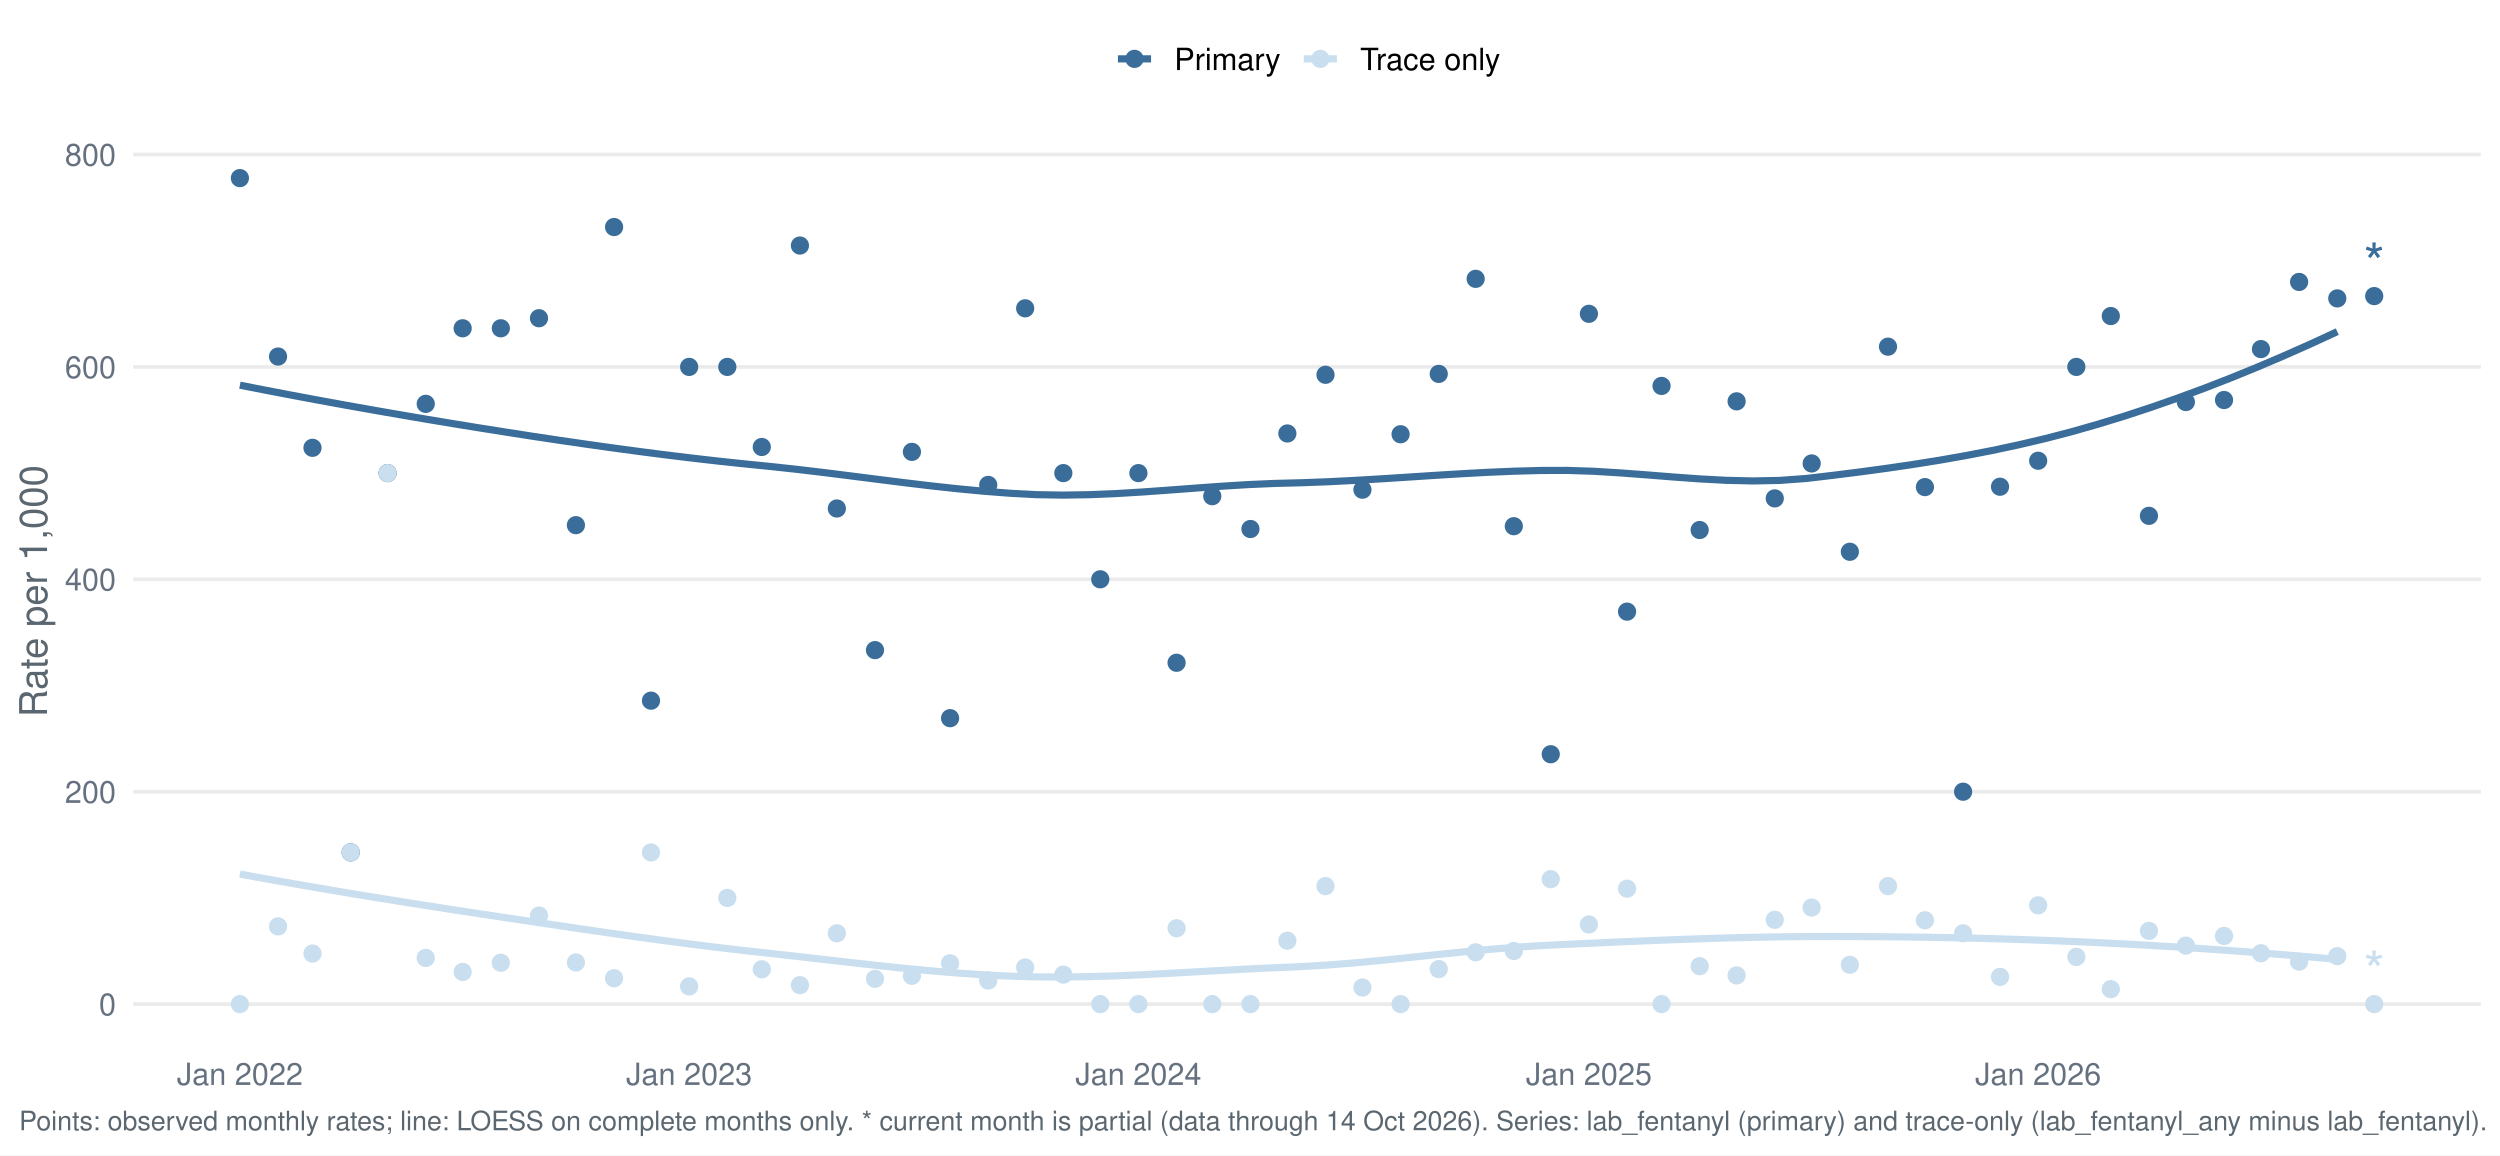
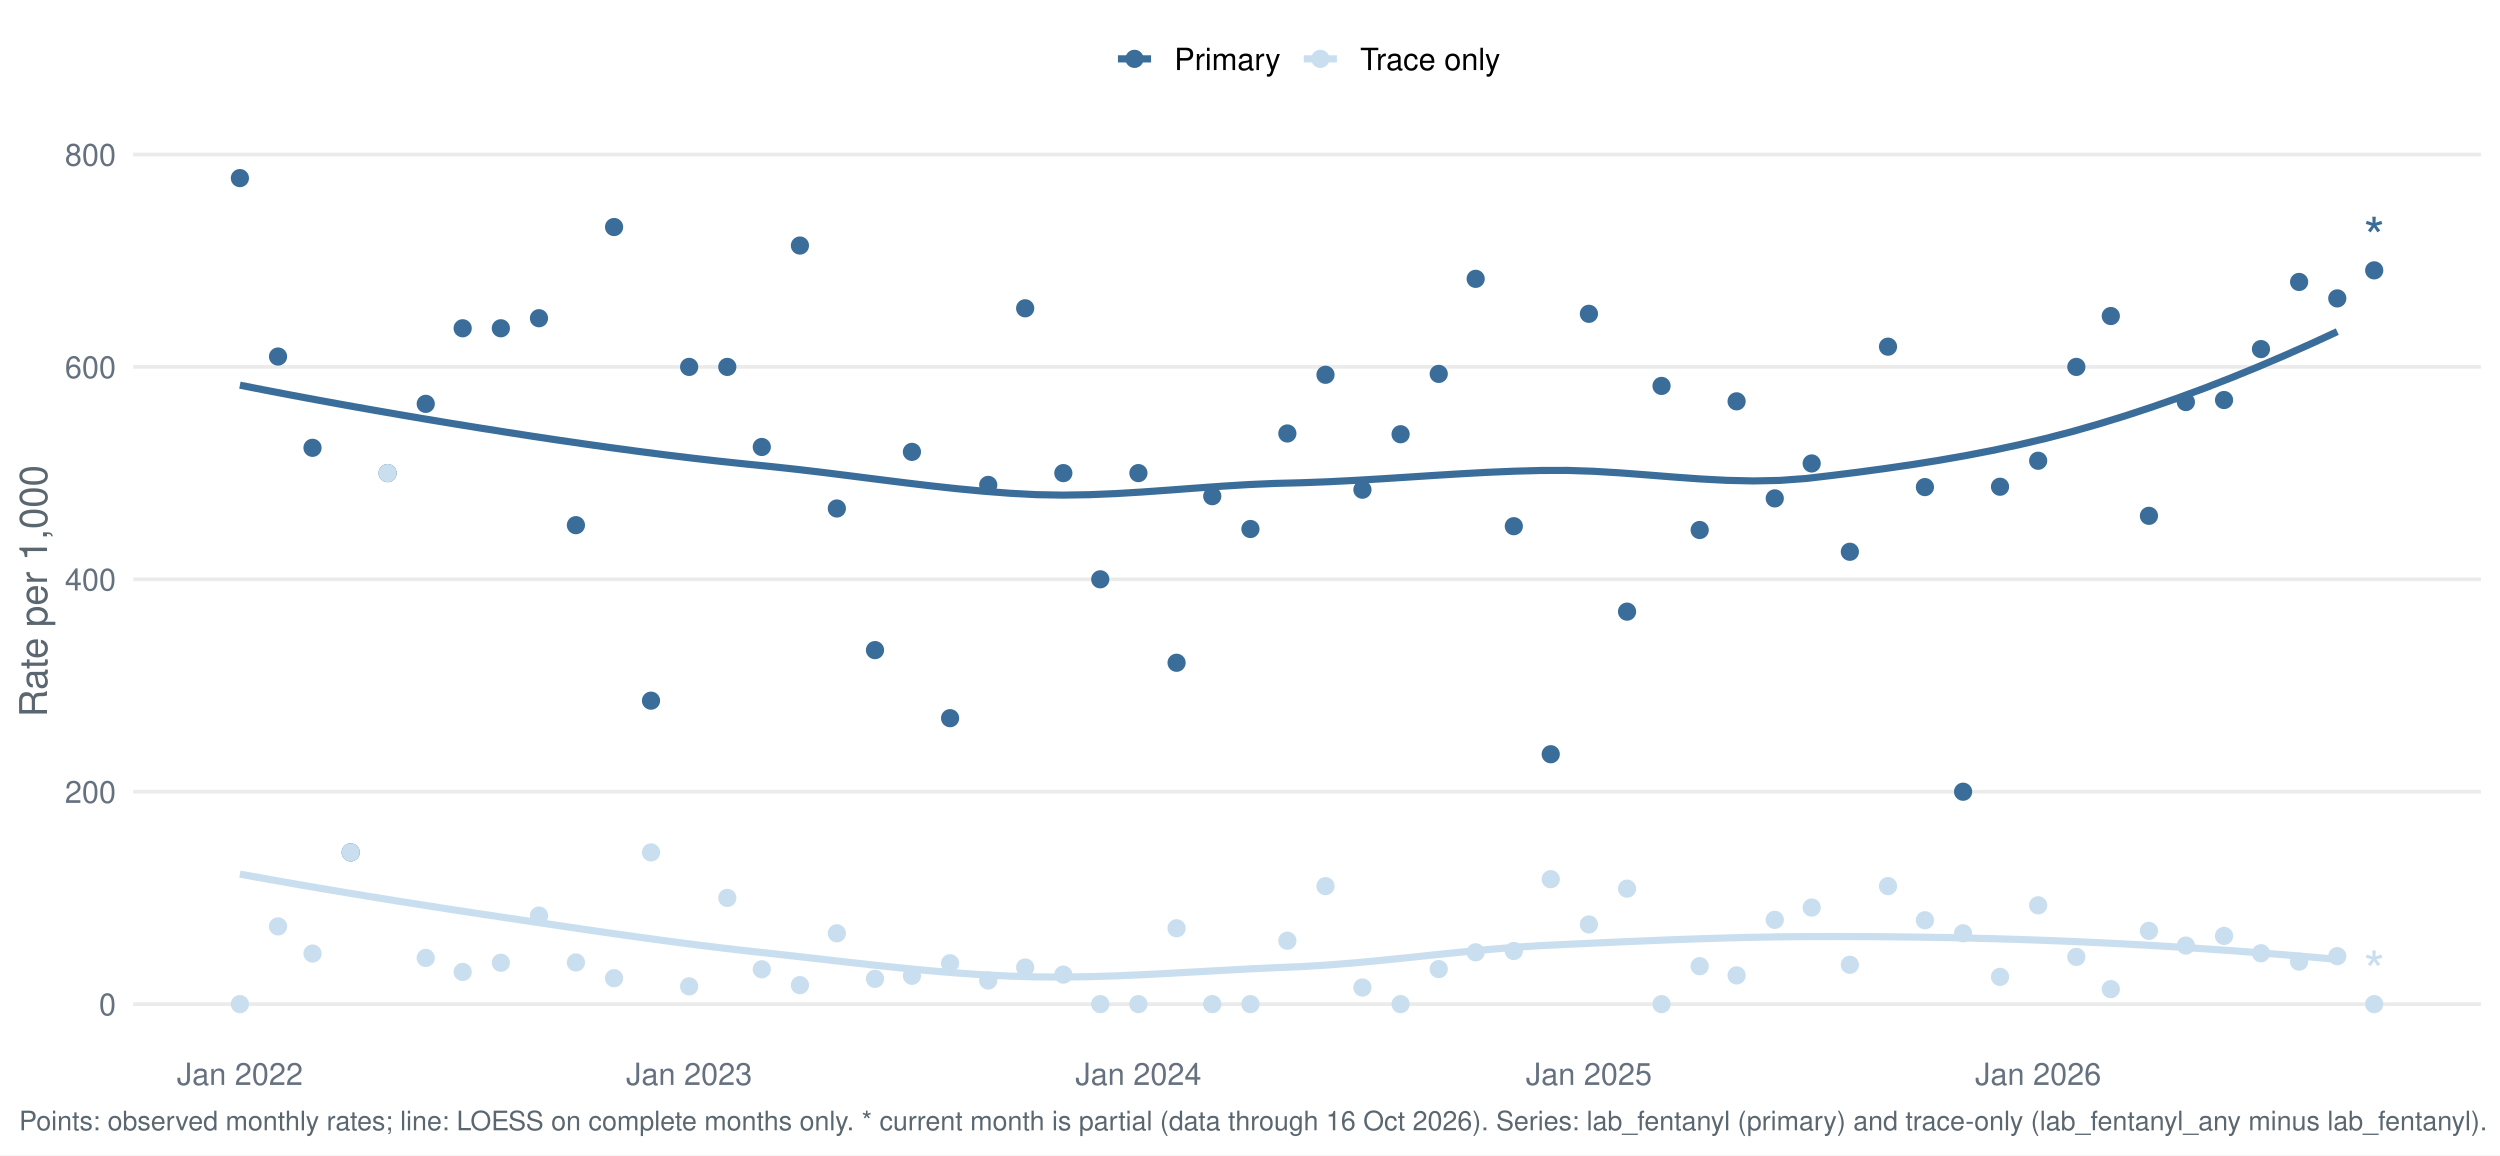
<svg xmlns="http://www.w3.org/2000/svg" width="1044.00pt" height="482.40pt" viewBox="0 0 1044.00 482.40">
  <g class="svglite">
    <defs>
      <style type="text/css">
    .svglite line, .svglite polyline, .svglite polygon, .svglite path, .svglite rect, .svglite circle {
      fill: none;
      stroke: #000000;
      stroke-linecap: round;
      stroke-linejoin: round;
      stroke-miterlimit: 10.00;
    }
    .svglite text {
      white-space: pre;
    }
    .svglite g.glyphgroup path {
      fill: inherit;
      stroke: none;
    }
  </style>
    </defs>
    <rect width="100%" height="100%" style="stroke: none; fill: #FFFFFF;" />
    <defs>
      <clipPath id="cpMC4wMHwxMDQ0LjAwfDAuMDB8NDgyLjQw">
        <rect x="0.00" y="0.00" width="1044.00" height="482.40" />
      </clipPath>
    </defs>
    <g clip-path="url(#cpMC4wMHwxMDQ0LjAwfDAuMDB8NDgyLjQw)">
      <rect x="-0" y="0.00" width="1044.00" height="482.40" style="stroke-width: 1.55; stroke: none; fill: #FFFFFF;" />
    </g>
    <defs>
      <clipPath id="cpNTUuNjF8MTAzNi4wM3w1Ny4xM3w0MzYuNTY=">
        <rect x="55.61" y="57.13" width="980.42" height="379.43" />
      </clipPath>
    </defs>
    <g clip-path="url(#cpNTUuNjF8MTAzNi4wM3w1Ny4xM3w0MzYuNTY=)">
      <polyline points="55.61,419.32 1036.03,419.32 " style="stroke-width: 1.55; stroke: #EBEBEB; stroke-linecap: butt;" />
      <polyline points="55.61,330.62 1036.03,330.62 " style="stroke-width: 1.55; stroke: #EBEBEB; stroke-linecap: butt;" />
      <polyline points="55.61,241.92 1036.03,241.92 " style="stroke-width: 1.55; stroke: #EBEBEB; stroke-linecap: butt;" />
      <polyline points="55.61,153.22 1036.03,153.22 " style="stroke-width: 1.55; stroke: #EBEBEB; stroke-linecap: butt;" />
      <polyline points="55.61,64.52 1036.03,64.52 " style="stroke-width: 1.55; stroke: #EBEBEB; stroke-linecap: butt;" />
      <polyline points="100.18,160.85 111.26,163.02 122.35,165.14 133.44,167.21 144.52,169.23 155.61,171.20 166.70,173.13 177.79,175.02 188.87,176.86 199.96,178.66 211.05,180.42 222.13,182.14 233.22,183.81 244.31,185.42 255.39,186.98 266.48,188.48 277.57,189.91 288.65,191.26 299.74,192.53 310.83,193.71 321.92,194.82 333.00,196.02 344.09,197.34 355.18,198.73 366.26,200.14 377.35,201.53 388.44,202.86 399.52,204.07 410.61,205.12 421.70,205.98 432.79,206.57 443.87,206.76 454.96,206.58 466.05,206.12 477.13,205.45 488.22,204.66 499.31,203.83 510.39,203.03 521.48,202.35 532.57,201.87 543.65,201.59 554.74,201.17 565.83,200.61 576.92,199.95 588.00,199.24 599.09,198.52 610.18,197.84 621.26,197.24 632.35,196.77 643.44,196.47 654.52,196.44 665.61,196.81 676.70,197.48 687.78,198.32 698.87,199.20 709.96,200.00 721.05,200.59 732.13,200.84 743.22,200.62 754.31,199.81 765.39,198.50 776.48,197.11 787.57,195.61 798.65,193.99 809.74,192.22 820.83,190.27 831.91,188.13 843.00,185.76 854.09,183.15 865.18,180.27 876.26,177.11 887.35,173.71 898.44,170.06 909.52,166.19 920.61,162.10 931.70,157.78 942.78,153.26 953.87,148.53 964.96,143.61 976.05,138.49 " style="stroke-width: 2.99; stroke: #3A6D99; stroke-linecap: butt;" />
      <polyline points="100.18,365.03 111.26,367.03 122.35,368.99 133.44,370.90 144.52,372.77 155.61,374.59 166.70,376.38 177.79,378.13 188.87,379.86 199.96,381.55 211.05,383.21 222.13,384.87 233.22,386.52 244.31,388.16 255.39,389.76 266.48,391.32 277.57,392.83 288.65,394.28 299.74,395.66 310.83,396.96 321.92,398.17 333.00,399.41 344.09,400.67 355.18,401.94 366.26,403.17 377.35,404.33 388.44,405.39 399.52,406.32 410.61,407.08 421.70,407.63 432.79,407.95 443.87,408.01 454.96,407.85 466.05,407.52 477.13,407.04 488.22,406.47 499.31,405.85 510.39,405.23 521.48,404.63 532.57,404.11 543.65,403.65 554.74,402.97 565.83,402.08 576.92,401.04 588.00,399.91 599.09,398.74 610.18,397.60 621.26,396.54 632.35,395.61 643.44,394.88 654.52,394.35 665.61,393.84 676.70,393.34 687.78,392.86 698.87,392.42 709.96,392.03 721.05,391.69 732.13,391.42 743.22,391.22 754.31,391.12 765.39,391.09 776.48,391.12 787.57,391.19 798.65,391.31 809.74,391.48 820.83,391.70 831.91,391.98 843.00,392.31 854.09,392.70 865.18,393.15 876.26,393.65 887.35,394.21 898.44,394.82 909.52,395.49 920.61,396.22 931.70,396.99 942.78,397.82 953.87,398.71 964.96,399.65 976.05,400.63 " style="stroke-width: 2.99; stroke: #C9DEEE; stroke-linecap: butt;" />
      <circle cx="100.18" cy="74.38" r="3.29" style="stroke-width: 1.03; stroke: #3A6D99; fill: #3A6D99;" />
      <circle cx="100.18" cy="419.32" r="3.29" style="stroke-width: 1.03; stroke: #C9DEEE; fill: #C9DEEE;" />
      <circle cx="116.11" cy="148.89" r="3.29" style="stroke-width: 1.03; stroke: #3A6D99; fill: #3A6D99;" />
      <circle cx="116.11" cy="386.87" r="3.29" style="stroke-width: 1.03; stroke: #C9DEEE; fill: #C9DEEE;" />
      <circle cx="130.50" cy="187.01" r="3.29" style="stroke-width: 1.03; stroke: #3A6D99; fill: #3A6D99;" />
      <circle cx="130.50" cy="398.20" r="3.29" style="stroke-width: 1.03; stroke: #C9DEEE; fill: #C9DEEE;" />
      <circle cx="146.44" cy="355.96" r="3.29" style="stroke-width: 1.03; stroke: #3A6D99; fill: #3A6D99;" />
      <circle cx="146.44" cy="355.96" r="3.29" style="stroke-width: 1.03; stroke: #C9DEEE; fill: #C9DEEE;" />
      <circle cx="161.86" cy="197.57" r="3.29" style="stroke-width: 1.03; stroke: #3A6D99; fill: #3A6D99;" />
      <circle cx="161.86" cy="197.57" r="3.29" style="stroke-width: 1.03; stroke: #C9DEEE; fill: #C9DEEE;" />
      <circle cx="177.79" cy="168.65" r="3.29" style="stroke-width: 1.03; stroke: #3A6D99; fill: #3A6D99;" />
      <circle cx="177.79" cy="400.03" r="3.29" style="stroke-width: 1.03; stroke: #C9DEEE; fill: #C9DEEE;" />
      <circle cx="193.21" cy="137.09" r="3.29" style="stroke-width: 1.03; stroke: #3A6D99; fill: #3A6D99;" />
      <circle cx="193.21" cy="405.88" r="3.29" style="stroke-width: 1.03; stroke: #C9DEEE; fill: #C9DEEE;" />
      <circle cx="209.15" cy="137.09" r="3.29" style="stroke-width: 1.03; stroke: #3A6D99; fill: #3A6D99;" />
      <circle cx="209.15" cy="402.04" r="3.29" style="stroke-width: 1.03; stroke: #C9DEEE; fill: #C9DEEE;" />
      <circle cx="225.08" cy="132.89" r="3.29" style="stroke-width: 1.03; stroke: #3A6D99; fill: #3A6D99;" />
      <circle cx="225.08" cy="382.36" r="3.29" style="stroke-width: 1.03; stroke: #C9DEEE; fill: #C9DEEE;" />
      <circle cx="240.50" cy="219.31" r="3.29" style="stroke-width: 1.03; stroke: #3A6D99; fill: #3A6D99;" />
      <circle cx="240.50" cy="401.92" r="3.29" style="stroke-width: 1.03; stroke: #C9DEEE; fill: #C9DEEE;" />
      <circle cx="256.44" cy="94.81" r="3.29" style="stroke-width: 1.03; stroke: #3A6D99; fill: #3A6D99;" />
      <circle cx="256.44" cy="408.50" r="3.29" style="stroke-width: 1.03; stroke: #C9DEEE; fill: #C9DEEE;" />
      <circle cx="271.86" cy="292.60" r="3.29" style="stroke-width: 1.03; stroke: #3A6D99; fill: #3A6D99;" />
      <circle cx="271.86" cy="355.96" r="3.29" style="stroke-width: 1.03; stroke: #C9DEEE; fill: #C9DEEE;" />
      <circle cx="287.79" cy="153.22" r="3.29" style="stroke-width: 1.03; stroke: #3A6D99; fill: #3A6D99;" />
      <circle cx="287.79" cy="411.92" r="3.29" style="stroke-width: 1.03; stroke: #C9DEEE; fill: #C9DEEE;" />
      <circle cx="303.72" cy="153.22" r="3.29" style="stroke-width: 1.03; stroke: #3A6D99; fill: #3A6D99;" />
      <circle cx="303.72" cy="374.97" r="3.29" style="stroke-width: 1.03; stroke: #C9DEEE; fill: #C9DEEE;" />
      <circle cx="318.12" cy="186.66" r="3.29" style="stroke-width: 1.03; stroke: #3A6D99; fill: #3A6D99;" />
      <circle cx="318.12" cy="404.78" r="3.29" style="stroke-width: 1.03; stroke: #C9DEEE; fill: #C9DEEE;" />
      <circle cx="334.05" cy="102.54" r="3.29" style="stroke-width: 1.03; stroke: #3A6D99; fill: #3A6D99;" />
      <circle cx="334.05" cy="411.40" r="3.29" style="stroke-width: 1.03; stroke: #C9DEEE; fill: #C9DEEE;" />
      <circle cx="349.47" cy="212.35" r="3.29" style="stroke-width: 1.03; stroke: #3A6D99; fill: #3A6D99;" />
      <circle cx="349.47" cy="389.75" r="3.29" style="stroke-width: 1.03; stroke: #C9DEEE; fill: #C9DEEE;" />
      <circle cx="365.40" cy="271.49" r="3.29" style="stroke-width: 1.03; stroke: #3A6D99; fill: #3A6D99;" />
      <circle cx="365.40" cy="408.76" r="3.29" style="stroke-width: 1.03; stroke: #C9DEEE; fill: #C9DEEE;" />
      <circle cx="380.82" cy="188.70" r="3.29" style="stroke-width: 1.03; stroke: #3A6D99; fill: #3A6D99;" />
      <circle cx="380.82" cy="407.49" r="3.29" style="stroke-width: 1.03; stroke: #C9DEEE; fill: #C9DEEE;" />
      <circle cx="396.76" cy="299.91" r="3.29" style="stroke-width: 1.03; stroke: #3A6D99; fill: #3A6D99;" />
      <circle cx="396.76" cy="402.26" r="3.29" style="stroke-width: 1.03; stroke: #C9DEEE; fill: #C9DEEE;" />
      <circle cx="412.69" cy="202.50" r="3.29" style="stroke-width: 1.03; stroke: #3A6D99; fill: #3A6D99;" />
      <circle cx="412.69" cy="409.46" r="3.29" style="stroke-width: 1.03; stroke: #C9DEEE; fill: #C9DEEE;" />
      <circle cx="428.11" cy="128.75" r="3.29" style="stroke-width: 1.03; stroke: #3A6D99; fill: #3A6D99;" />
      <circle cx="428.11" cy="404.02" r="3.29" style="stroke-width: 1.03; stroke: #C9DEEE; fill: #C9DEEE;" />
      <circle cx="444.05" cy="197.57" r="3.29" style="stroke-width: 1.03; stroke: #3A6D99; fill: #3A6D99;" />
      <circle cx="444.05" cy="407.00" r="3.29" style="stroke-width: 1.03; stroke: #C9DEEE; fill: #C9DEEE;" />
      <circle cx="459.47" cy="241.92" r="3.29" style="stroke-width: 1.03; stroke: #3A6D99; fill: #3A6D99;" />
      <circle cx="459.47" cy="419.32" r="3.29" style="stroke-width: 1.03; stroke: #C9DEEE; fill: #C9DEEE;" />
      <circle cx="475.40" cy="197.57" r="3.29" style="stroke-width: 1.03; stroke: #3A6D99; fill: #3A6D99;" />
      <circle cx="475.40" cy="419.32" r="3.29" style="stroke-width: 1.03; stroke: #C9DEEE; fill: #C9DEEE;" />
      <circle cx="491.34" cy="276.77" r="3.29" style="stroke-width: 1.03; stroke: #3A6D99; fill: #3A6D99;" />
      <circle cx="491.34" cy="387.64" r="3.29" style="stroke-width: 1.03; stroke: #C9DEEE; fill: #C9DEEE;" />
      <circle cx="506.24" cy="207.21" r="3.29" style="stroke-width: 1.03; stroke: #3A6D99; fill: #3A6D99;" />
      <circle cx="506.24" cy="419.32" r="3.29" style="stroke-width: 1.03; stroke: #C9DEEE; fill: #C9DEEE;" />
      <circle cx="522.18" cy="220.91" r="3.29" style="stroke-width: 1.03; stroke: #3A6D99; fill: #3A6D99;" />
      <circle cx="522.18" cy="419.32" r="3.29" style="stroke-width: 1.03; stroke: #C9DEEE; fill: #C9DEEE;" />
      <circle cx="537.60" cy="181.02" r="3.29" style="stroke-width: 1.03; stroke: #3A6D99; fill: #3A6D99;" />
      <circle cx="537.60" cy="392.84" r="3.29" style="stroke-width: 1.03; stroke: #C9DEEE; fill: #C9DEEE;" />
      <circle cx="553.53" cy="156.51" r="3.29" style="stroke-width: 1.03; stroke: #3A6D99; fill: #3A6D99;" />
      <circle cx="553.53" cy="370.04" r="3.29" style="stroke-width: 1.03; stroke: #C9DEEE; fill: #C9DEEE;" />
      <circle cx="568.95" cy="204.50" r="3.29" style="stroke-width: 1.03; stroke: #3A6D99; fill: #3A6D99;" />
      <circle cx="568.95" cy="412.39" r="3.29" style="stroke-width: 1.03; stroke: #C9DEEE; fill: #C9DEEE;" />
      <circle cx="584.89" cy="181.34" r="3.29" style="stroke-width: 1.03; stroke: #3A6D99; fill: #3A6D99;" />
      <circle cx="584.89" cy="419.32" r="3.29" style="stroke-width: 1.03; stroke: #C9DEEE; fill: #C9DEEE;" />
      <circle cx="600.82" cy="156.14" r="3.29" style="stroke-width: 1.03; stroke: #3A6D99; fill: #3A6D99;" />
      <circle cx="600.82" cy="404.70" r="3.29" style="stroke-width: 1.03; stroke: #C9DEEE; fill: #C9DEEE;" />
      <circle cx="616.24" cy="116.44" r="3.29" style="stroke-width: 1.03; stroke: #3A6D99; fill: #3A6D99;" />
      <circle cx="616.24" cy="397.68" r="3.29" style="stroke-width: 1.03; stroke: #C9DEEE; fill: #C9DEEE;" />
      <circle cx="632.17" cy="219.74" r="3.29" style="stroke-width: 1.03; stroke: #3A6D99; fill: #3A6D99;" />
      <circle cx="632.17" cy="397.14" r="3.29" style="stroke-width: 1.03; stroke: #C9DEEE; fill: #C9DEEE;" />
      <circle cx="647.59" cy="314.97" r="3.29" style="stroke-width: 1.03; stroke: #3A6D99; fill: #3A6D99;" />
      <circle cx="647.59" cy="367.14" r="3.29" style="stroke-width: 1.03; stroke: #C9DEEE; fill: #C9DEEE;" />
      <circle cx="663.53" cy="131.05" r="3.29" style="stroke-width: 1.03; stroke: #3A6D99; fill: #3A6D99;" />
      <circle cx="663.53" cy="386.05" r="3.29" style="stroke-width: 1.03; stroke: #C9DEEE; fill: #C9DEEE;" />
      <circle cx="679.46" cy="255.42" r="3.29" style="stroke-width: 1.03; stroke: #3A6D99; fill: #3A6D99;" />
      <circle cx="679.46" cy="371.11" r="3.29" style="stroke-width: 1.03; stroke: #C9DEEE; fill: #C9DEEE;" />
      <circle cx="693.86" cy="161.16" r="3.29" style="stroke-width: 1.03; stroke: #3A6D99; fill: #3A6D99;" />
      <circle cx="693.86" cy="419.32" r="3.29" style="stroke-width: 1.03; stroke: #C9DEEE; fill: #C9DEEE;" />
      <circle cx="709.79" cy="221.33" r="3.29" style="stroke-width: 1.03; stroke: #3A6D99; fill: #3A6D99;" />
      <circle cx="709.79" cy="403.48" r="3.29" style="stroke-width: 1.03; stroke: #C9DEEE; fill: #C9DEEE;" />
      <circle cx="725.21" cy="167.60" r="3.29" style="stroke-width: 1.03; stroke: #3A6D99; fill: #3A6D99;" />
      <circle cx="725.21" cy="407.33" r="3.29" style="stroke-width: 1.03; stroke: #C9DEEE; fill: #C9DEEE;" />
      <circle cx="741.14" cy="208.13" r="3.29" style="stroke-width: 1.03; stroke: #3A6D99; fill: #3A6D99;" />
      <circle cx="741.14" cy="384.12" r="3.29" style="stroke-width: 1.03; stroke: #C9DEEE; fill: #C9DEEE;" />
      <circle cx="756.56" cy="193.54" r="3.29" style="stroke-width: 1.03; stroke: #3A6D99; fill: #3A6D99;" />
      <circle cx="756.56" cy="379.00" r="3.29" style="stroke-width: 1.03; stroke: #C9DEEE; fill: #C9DEEE;" />
      <circle cx="772.50" cy="230.42" r="3.29" style="stroke-width: 1.03; stroke: #3A6D99; fill: #3A6D99;" />
      <circle cx="772.50" cy="402.89" r="3.29" style="stroke-width: 1.03; stroke: #C9DEEE; fill: #C9DEEE;" />
      <circle cx="788.43" cy="144.77" r="3.29" style="stroke-width: 1.03; stroke: #3A6D99; fill: #3A6D99;" />
      <circle cx="788.43" cy="370.04" r="3.29" style="stroke-width: 1.03; stroke: #C9DEEE; fill: #C9DEEE;" />
      <circle cx="803.85" cy="203.41" r="3.29" style="stroke-width: 1.03; stroke: #3A6D99; fill: #3A6D99;" />
      <circle cx="803.85" cy="384.30" r="3.29" style="stroke-width: 1.03; stroke: #C9DEEE; fill: #C9DEEE;" />
      <circle cx="819.79" cy="330.62" r="3.29" style="stroke-width: 1.03; stroke: #3A6D99; fill: #3A6D99;" />
      <circle cx="819.79" cy="389.75" r="3.29" style="stroke-width: 1.03; stroke: #C9DEEE; fill: #C9DEEE;" />
      <circle cx="835.21" cy="203.26" r="3.29" style="stroke-width: 1.03; stroke: #3A6D99; fill: #3A6D99;" />
      <circle cx="835.21" cy="407.94" r="3.29" style="stroke-width: 1.03; stroke: #C9DEEE; fill: #C9DEEE;" />
      <circle cx="851.14" cy="192.41" r="3.29" style="stroke-width: 1.03; stroke: #3A6D99; fill: #3A6D99;" />
      <circle cx="851.14" cy="378.06" r="3.29" style="stroke-width: 1.03; stroke: #C9DEEE; fill: #C9DEEE;" />
      <circle cx="867.08" cy="153.22" r="3.29" style="stroke-width: 1.03; stroke: #3A6D99; fill: #3A6D99;" />
      <circle cx="867.08" cy="399.61" r="3.29" style="stroke-width: 1.03; stroke: #C9DEEE; fill: #C9DEEE;" />
      <circle cx="881.47" cy="131.98" r="3.29" style="stroke-width: 1.03; stroke: #3A6D99; fill: #3A6D99;" />
      <circle cx="881.47" cy="413.07" r="3.29" style="stroke-width: 1.03; stroke: #C9DEEE; fill: #C9DEEE;" />
      <circle cx="897.40" cy="215.41" r="3.29" style="stroke-width: 1.03; stroke: #3A6D99; fill: #3A6D99;" />
      <circle cx="897.40" cy="388.73" r="3.29" style="stroke-width: 1.03; stroke: #C9DEEE; fill: #C9DEEE;" />
      <circle cx="912.82" cy="167.89" r="3.29" style="stroke-width: 1.03; stroke: #3A6D99; fill: #3A6D99;" />
      <circle cx="912.82" cy="394.87" r="3.29" style="stroke-width: 1.03; stroke: #C9DEEE; fill: #C9DEEE;" />
      <circle cx="928.76" cy="167.05" r="3.29" style="stroke-width: 1.03; stroke: #3A6D99; fill: #3A6D99;" />
      <circle cx="928.76" cy="390.84" r="3.29" style="stroke-width: 1.03; stroke: #C9DEEE; fill: #C9DEEE;" />
      <circle cx="944.18" cy="145.78" r="3.29" style="stroke-width: 1.03; stroke: #3A6D99; fill: #3A6D99;" />
      <circle cx="944.18" cy="398.07" r="3.29" style="stroke-width: 1.03; stroke: #C9DEEE; fill: #C9DEEE;" />
      <circle cx="960.11" cy="117.74" r="3.29" style="stroke-width: 1.03; stroke: #3A6D99; fill: #3A6D99;" />
      <circle cx="960.11" cy="401.58" r="3.29" style="stroke-width: 1.03; stroke: #C9DEEE; fill: #C9DEEE;" />
      <circle cx="976.05" cy="124.61" r="3.29" style="stroke-width: 1.03; stroke: #3A6D99; fill: #3A6D99;" />
      <circle cx="976.05" cy="399.29" r="3.29" style="stroke-width: 1.03; stroke: #C9DEEE; fill: #C9DEEE;" />
-       <circle cx="991.47" cy="123.65" r="3.29" style="stroke-width: 1.03; stroke: #3A6D99; fill: #3A6D99;" />
+       <circle cx="991.47" cy="112.90" r="3.29" style="stroke-width: 1.03; stroke: #3A6D99; fill: #3A6D99;" />
      <circle cx="991.47" cy="419.32" r="3.29" style="stroke-width: 1.03; stroke: #C9DEEE; fill: #C9DEEE;" />
-       <text x="991.47" y="117.85" text-anchor="middle" style="font-size: 22.76px;fill: #3A6D99; font-family: &quot;Nimbus Sans&quot;;" textLength="8.84px" lengthAdjust="spacingAndGlyphs">*</text>
+       <text x="991.47" y="107.10" text-anchor="middle" style="font-size: 22.76px;fill: #3A6D99; font-family: &quot;Nimbus Sans&quot;;" textLength="8.84px" lengthAdjust="spacingAndGlyphs">*</text>
      <text x="991.47" y="413.51" text-anchor="middle" style="font-size: 22.76px;fill: #C9DEEE; font-family: &quot;Nimbus Sans&quot;;" textLength="8.84px" lengthAdjust="spacingAndGlyphs">*</text>
    </g>
    <g clip-path="url(#cpMC4wMHwxMDQ0LjAwfDAuMDB8NDgyLjQw)">
      <text x="48.44" y="423.98" text-anchor="end" style="font-size: 12.80px;fill: #667180; font-family: &quot;Nimbus Sans&quot;;" textLength="7.11px" lengthAdjust="spacingAndGlyphs">0</text>
      <text x="48.44" y="335.28" text-anchor="end" style="font-size: 12.80px;fill: #667180; font-family: &quot;Nimbus Sans&quot;;" textLength="21.33px" lengthAdjust="spacingAndGlyphs">200</text>
      <text x="48.44" y="246.58" text-anchor="end" style="font-size: 12.80px;fill: #667180; font-family: &quot;Nimbus Sans&quot;;" textLength="21.33px" lengthAdjust="spacingAndGlyphs">400</text>
      <text x="48.44" y="157.89" text-anchor="end" style="font-size: 12.80px;fill: #667180; font-family: &quot;Nimbus Sans&quot;;" textLength="21.33px" lengthAdjust="spacingAndGlyphs">600</text>
      <text x="48.44" y="69.19" text-anchor="end" style="font-size: 12.80px;fill: #667180; font-family: &quot;Nimbus Sans&quot;;" textLength="21.33px" lengthAdjust="spacingAndGlyphs">800</text>
      <text x="100.18" y="453.07" text-anchor="middle" style="font-size: 12.80px;fill: #667180; font-family: &quot;Nimbus Sans&quot;;" textLength="52.62px" lengthAdjust="spacingAndGlyphs">Jan 2022</text>
      <text x="287.79" y="453.07" text-anchor="middle" style="font-size: 12.80px;fill: #667180; font-family: &quot;Nimbus Sans&quot;;" textLength="52.62px" lengthAdjust="spacingAndGlyphs">Jan 2023</text>
      <text x="475.40" y="453.07" text-anchor="middle" style="font-size: 12.80px;fill: #667180; font-family: &quot;Nimbus Sans&quot;;" textLength="52.62px" lengthAdjust="spacingAndGlyphs">Jan 2024</text>
      <text x="663.53" y="453.07" text-anchor="middle" style="font-size: 12.80px;fill: #667180; font-family: &quot;Nimbus Sans&quot;;" textLength="52.62px" lengthAdjust="spacingAndGlyphs">Jan 2025</text>
      <text x="851.14" y="453.07" text-anchor="middle" style="font-size: 12.80px;fill: #667180; font-family: &quot;Nimbus Sans&quot;;" textLength="52.62px" lengthAdjust="spacingAndGlyphs">Jan 2026</text>
      <text transform="translate(19.63,246.85) rotate(-90)" text-anchor="middle" style="font-size: 16.00px;fill: #5B6770; font-family: &quot;Nimbus Sans&quot;;" textLength="105.22px" lengthAdjust="spacingAndGlyphs">Rate per 1,000</text>
      <line x1="466.85" y1="24.58" x2="480.68" y2="24.58" style="stroke-width: 2.99; stroke: #3A6D99; stroke-linecap: butt;" />
      <circle cx="473.77" cy="24.58" r="3.29" style="stroke-width: 1.03; stroke: #3A6D99; fill: #3A6D99;" />
      <line x1="544.46" y1="24.58" x2="558.29" y2="24.58" style="stroke-width: 2.99; stroke: #C9DEEE; stroke-linecap: butt;" />
      <circle cx="551.38" cy="24.58" r="3.29" style="stroke-width: 1.03; stroke: #C9DEEE; fill: #C9DEEE;" />
      <text x="490.38" y="29.25" style="font-size: 12.80px; font-family: &quot;Nimbus Sans&quot;;" textLength="44.39px" lengthAdjust="spacingAndGlyphs">Primary</text>
      <text x="567.99" y="29.25" style="font-size: 12.80px; font-family: &quot;Nimbus Sans&quot;;" textLength="58.53px" lengthAdjust="spacingAndGlyphs">Trace only</text>
-       <text x="7.97" y="471.99" style="font-size: 11.20px;fill: #5B6770; font-family: &quot;Nimbus Sans&quot;;" textLength="1029.34px" lengthAdjust="spacingAndGlyphs">Points: observed monthly rates; line: LOESS on complete months only. * current month is partial (data through 14 Oct 2026). Series: lab_fentanyl (primary) and trace-only (lab_fentanyl_any minus lab_fentanyl).</text>
+       <text x="7.97" y="471.99" style="font-size: 11.20px;fill: #5B6770; font-family: &quot;Nimbus Sans&quot;;" textLength="1029.34px" lengthAdjust="spacingAndGlyphs">Points: observed monthly rates; line: LOESS on complete months only. * current month is partial (data through 16 Oct 2026). Series: lab_fentanyl (primary) and trace-only (lab_fentanyl_any minus lab_fentanyl).</text>
    </g>
  </g>
</svg>
